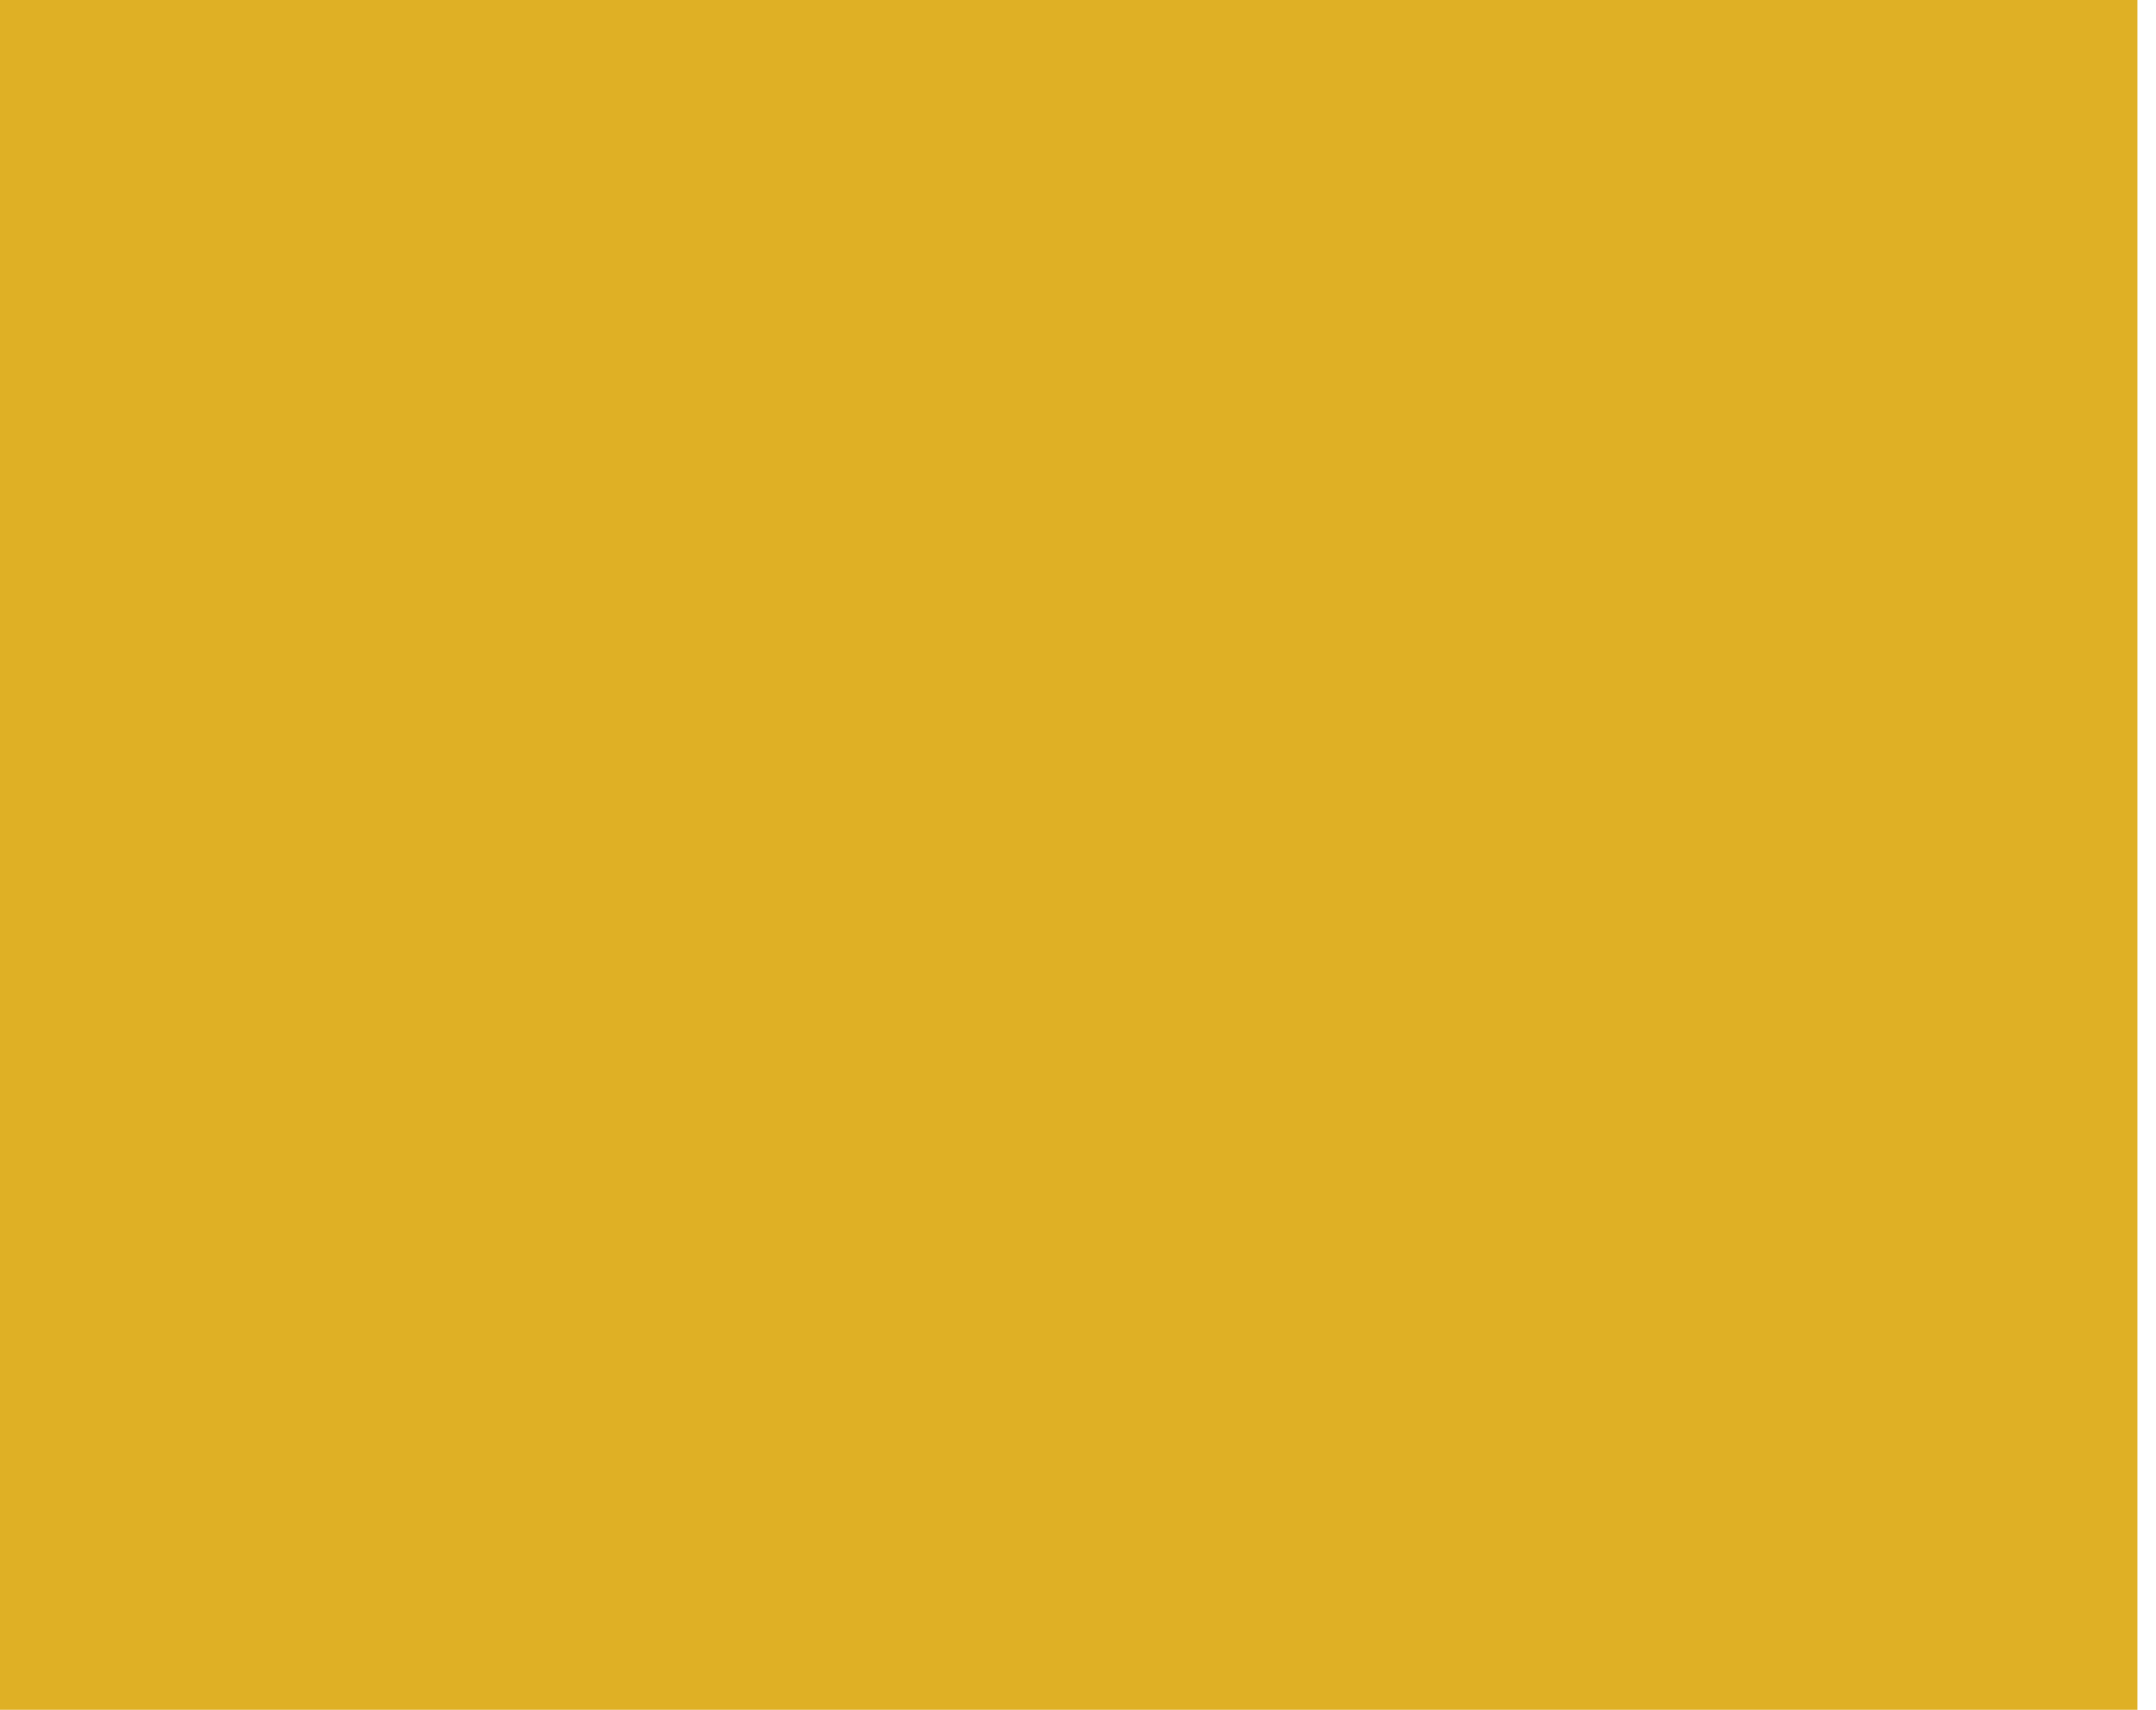
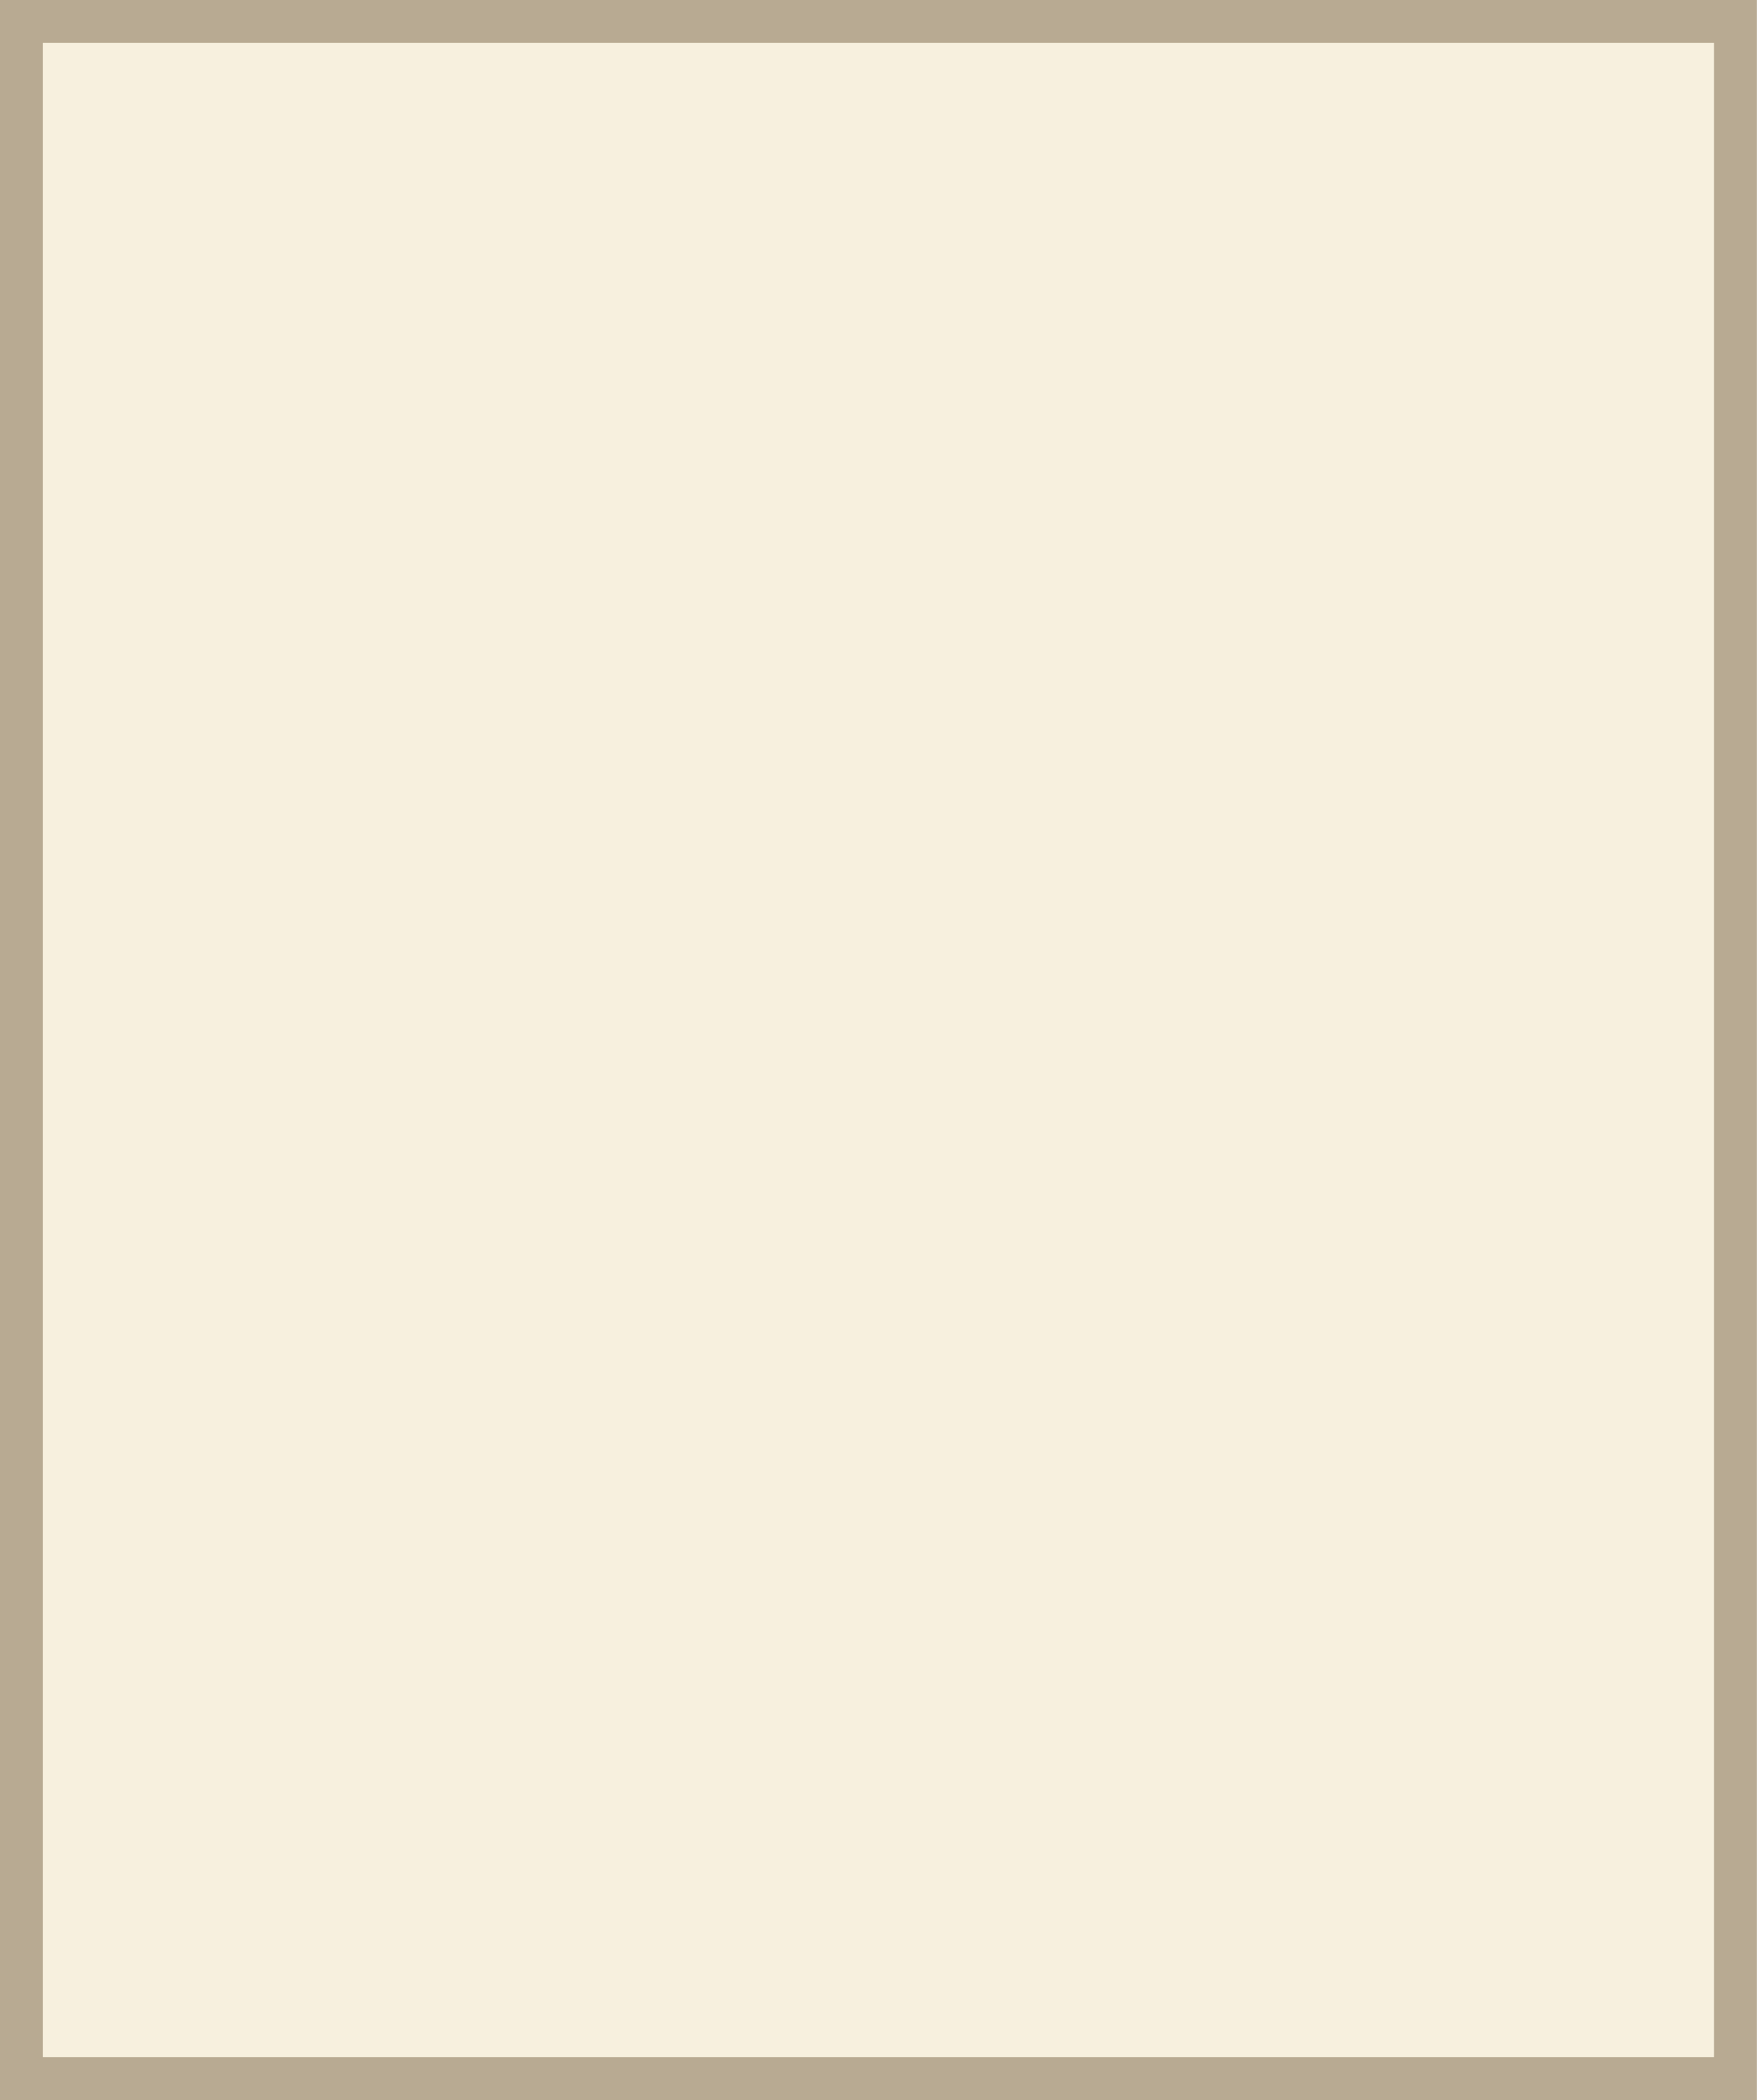
- <svg xmlns="http://www.w3.org/2000/svg" width="29" height="23" viewBox="0 0 29 23" fill="none">
-   <path d="M28.75 0H0V23H28.75V0Z" fill="#DFB025" />
+ <svg xmlns="http://www.w3.org/2000/svg" width="41" height="49" viewBox="0 0 41 49" fill="none">
+   <path d="M0.5 0.5H40.5V48.5H0.5V0.5Z" fill="#F7F0DE" stroke="#B8AA92" />
</svg>
